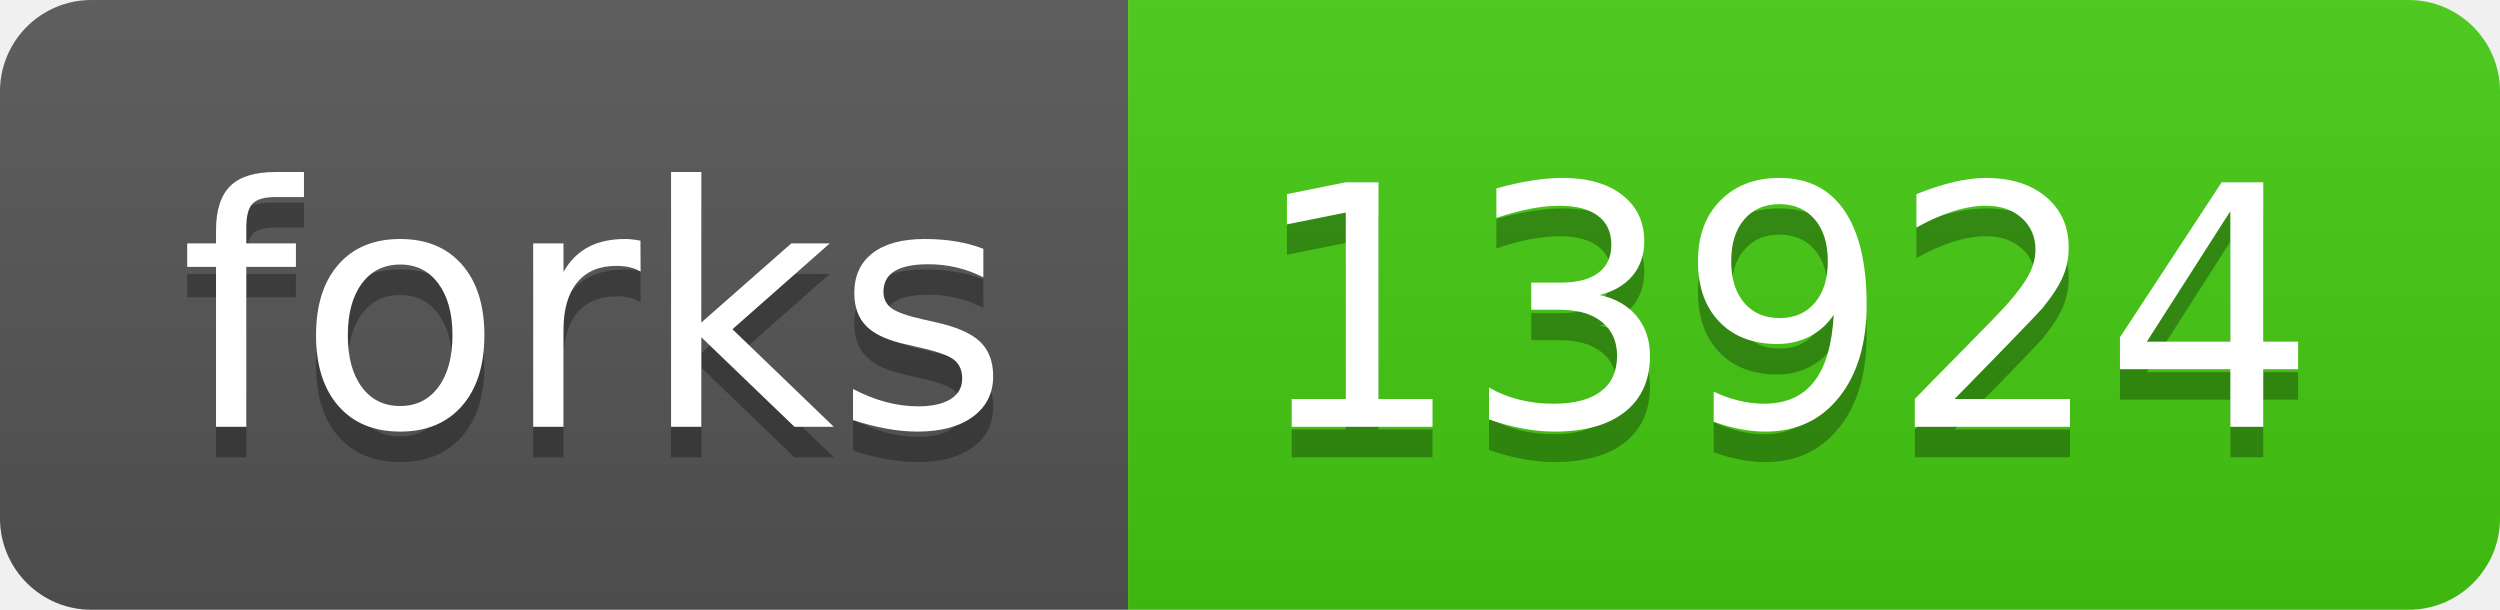
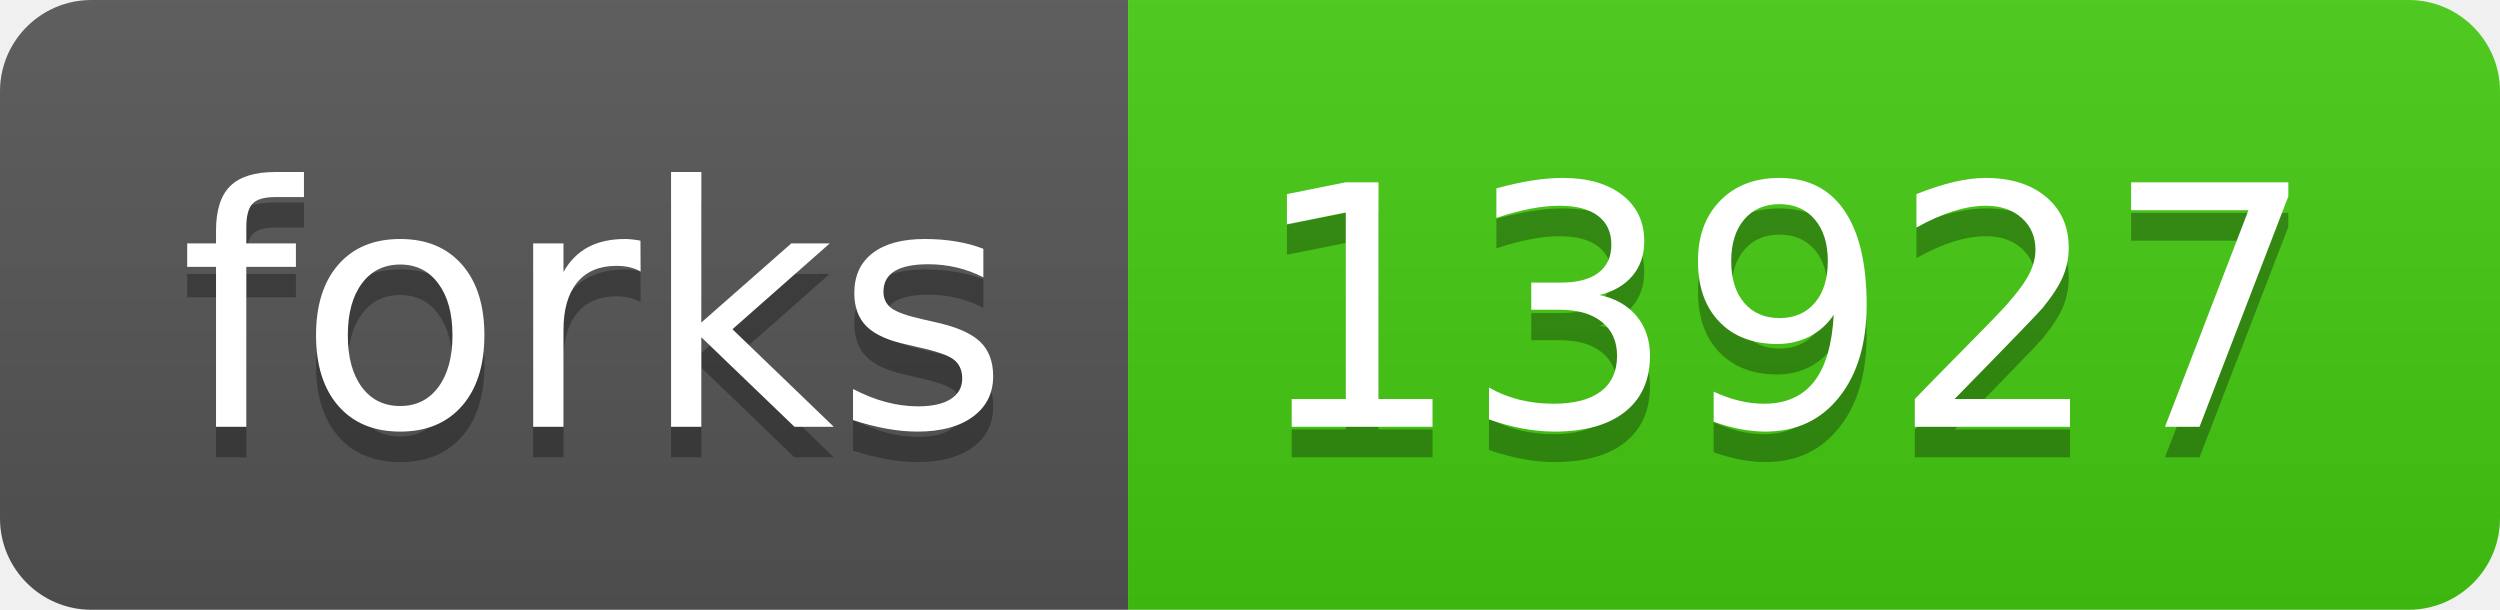
- <svg xmlns="http://www.w3.org/2000/svg" width="82" height="20" role="img" aria-label="forks: 13924">
+ <svg xmlns="http://www.w3.org/2000/svg" width="82" height="20" role="img" aria-label="forks: 13927">
  <linearGradient id="s" x2="0" y2="100%">
    <stop offset="0" stop-color="#bbb" stop-opacity=".1" />
    <stop offset="1" stop-opacity=".1" />
  </linearGradient>
  <clipPath id="r">
    <rect width="82" height="20" rx="3" fill="#fff" />
  </clipPath>
  <g clip-path="url(#r)">
    <rect width="37" height="20" fill="#555" />
    <rect x="37" width="45" height="20" fill="#4c1" />
    <rect width="82" height="20" fill="url(#s)" />
  </g>
  <g fill="#fff" text-anchor="middle" font-family="Verdana,Geneva,DejaVu Sans,sans-serif" text-rendering="geometricPrecision" font-size="110">
    <text aria-hidden="true" x="195" y="150" fill="#010101" fill-opacity=".3" transform="scale(.1)" textLength="270">forks</text>
    <text x="195" y="140" transform="scale(.1)" fill="#fff" textLength="270">forks</text>
-     <text aria-hidden="true" x="585" y="150" fill="#010101" fill-opacity=".3" transform="scale(.1)" textLength="350">13924</text>
-     <text x="585" y="140" transform="scale(.1)" fill="#fff" textLength="350">13924</text>
+     <text aria-hidden="true" x="585" y="150" fill="#010101" fill-opacity=".3" transform="scale(.1)" textLength="350">13927</text>
+     <text x="585" y="140" transform="scale(.1)" fill="#fff" textLength="350">13927</text>
  </g>
</svg>
